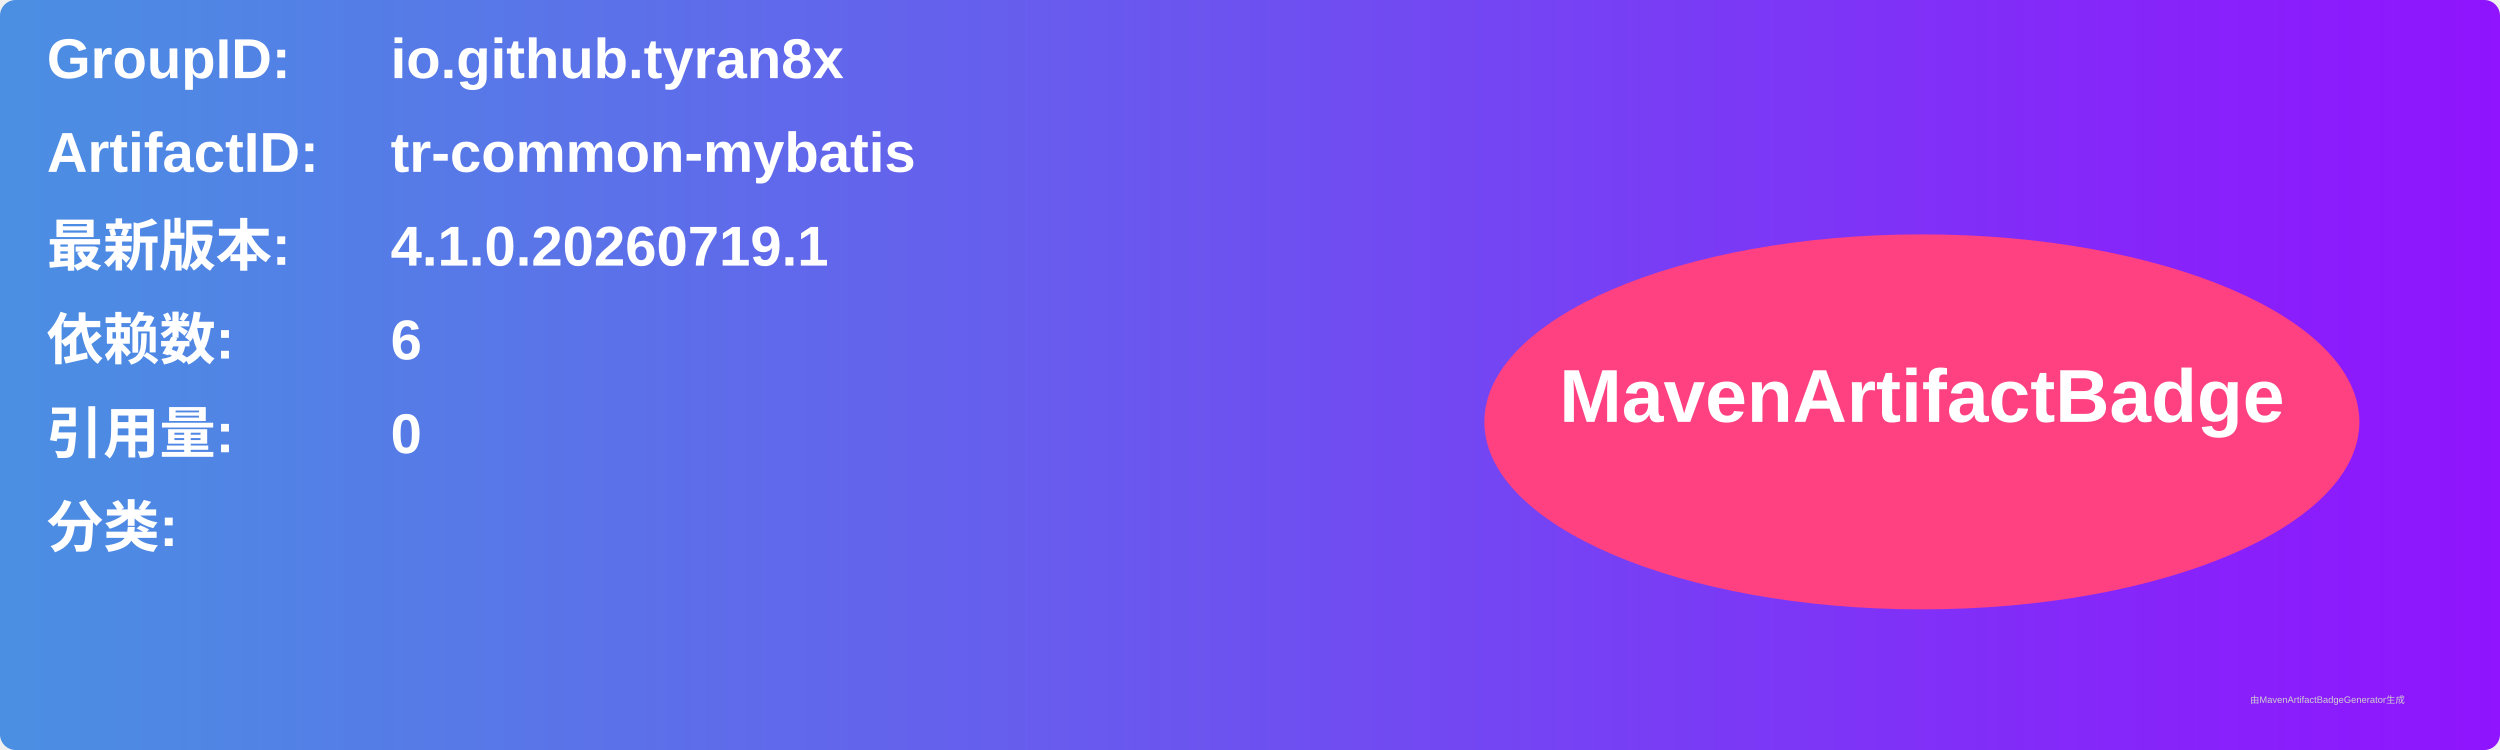
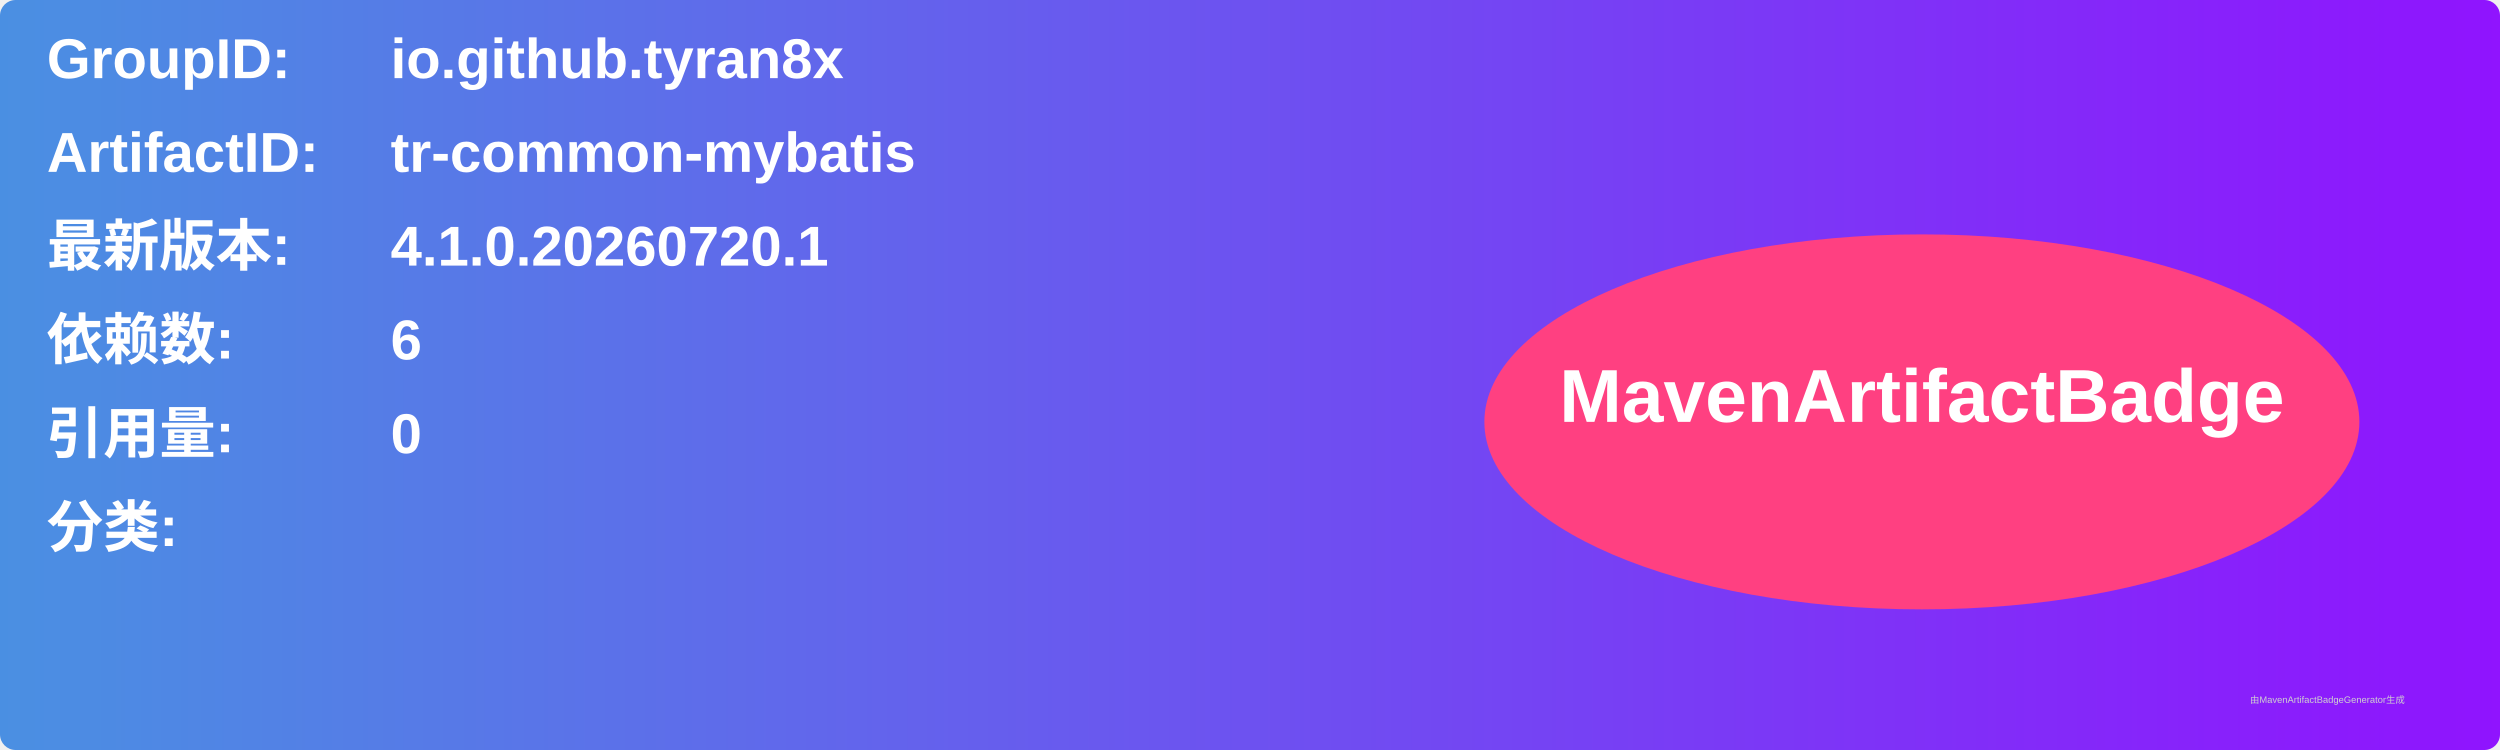
<svg xmlns="http://www.w3.org/2000/svg" width="800" height="240" viewBox="0 0 800 240">
  <linearGradient id="grad" x1="0%" y1="0%" x2="100%" y2="0%">
    <stop offset="0%" stop-color="#4a90e2" />
    <stop offset="100%" stop-color="#9013fe" />
  </linearGradient>
  <rect width="100%" height="100%" rx="5" ry="5" fill="url(#grad)" />
  <g transform="translate(15, 15)">
    <text x="0" y="10" font-family="Arial" font-size="18" fill="white" font-weight="bold" width="260">GroupID:</text>
    <text x="110" y="10" font-family="Arial" font-size="18" fill="white" font-weight="bold" width="460">io.github.tyran8x</text>
    <text x="0" y="40" font-family="Arial" font-size="18" fill="white" font-weight="bold" width="260">ArtifactID:</text>
    <text x="110" y="40" font-family="Arial" font-size="18" fill="white" font-weight="bold" width="460">tr-common-mybatis</text>
    <text x="0" y="70" font-family="Arial" font-size="18" fill="white" font-weight="bold">最新版本:</text>
    <text x="110" y="70" font-family="Arial" font-size="18" fill="white" font-weight="bold">
-       <tspan font-weight="bold">4.1.0.20260719.1</tspan>
+       <tspan font-weight="bold">4.1.0.20260720.1</tspan>
    </text>
    <text x="0" y="100" font-family="Arial" font-size="18" fill="white" font-weight="bold">依赖数: </text>
    <text x="110" y="100" font-family="Arial" font-size="18" fill="white">
      <tspan font-weight="bold">6</tspan>
    </text>
    <text x="0" y="130" font-family="Arial" font-size="18" fill="white" font-weight="bold">引用量: </text>
    <text x="110" y="130" font-family="Arial" font-size="18" fill="white">
      <tspan font-weight="bold">0</tspan>
    </text>
    <text x="0" y="160" font-family="Arial" font-size="18" fill="white" font-weight="bold">分类:</text>
    <text x="10" y="190" font-family="Arial" font-size="10" fill="white">
      <tspan font-weight="bold" />
    </text>
    <ellipse cx="600" cy="120" rx="140" ry="60" fill="#ff4081" />
    <text x="600" y="120" text-anchor="middle" font-family="Arial" font-size="24" fill="white" font-weight="bold">MavenArtifactBadge</text>
  </g>
  <text x="720" y="225" font-family="Arial" font-size="3" fill="#d0d0d0">由MavenArtifactBadgeGenerator生成</text>
</svg>
